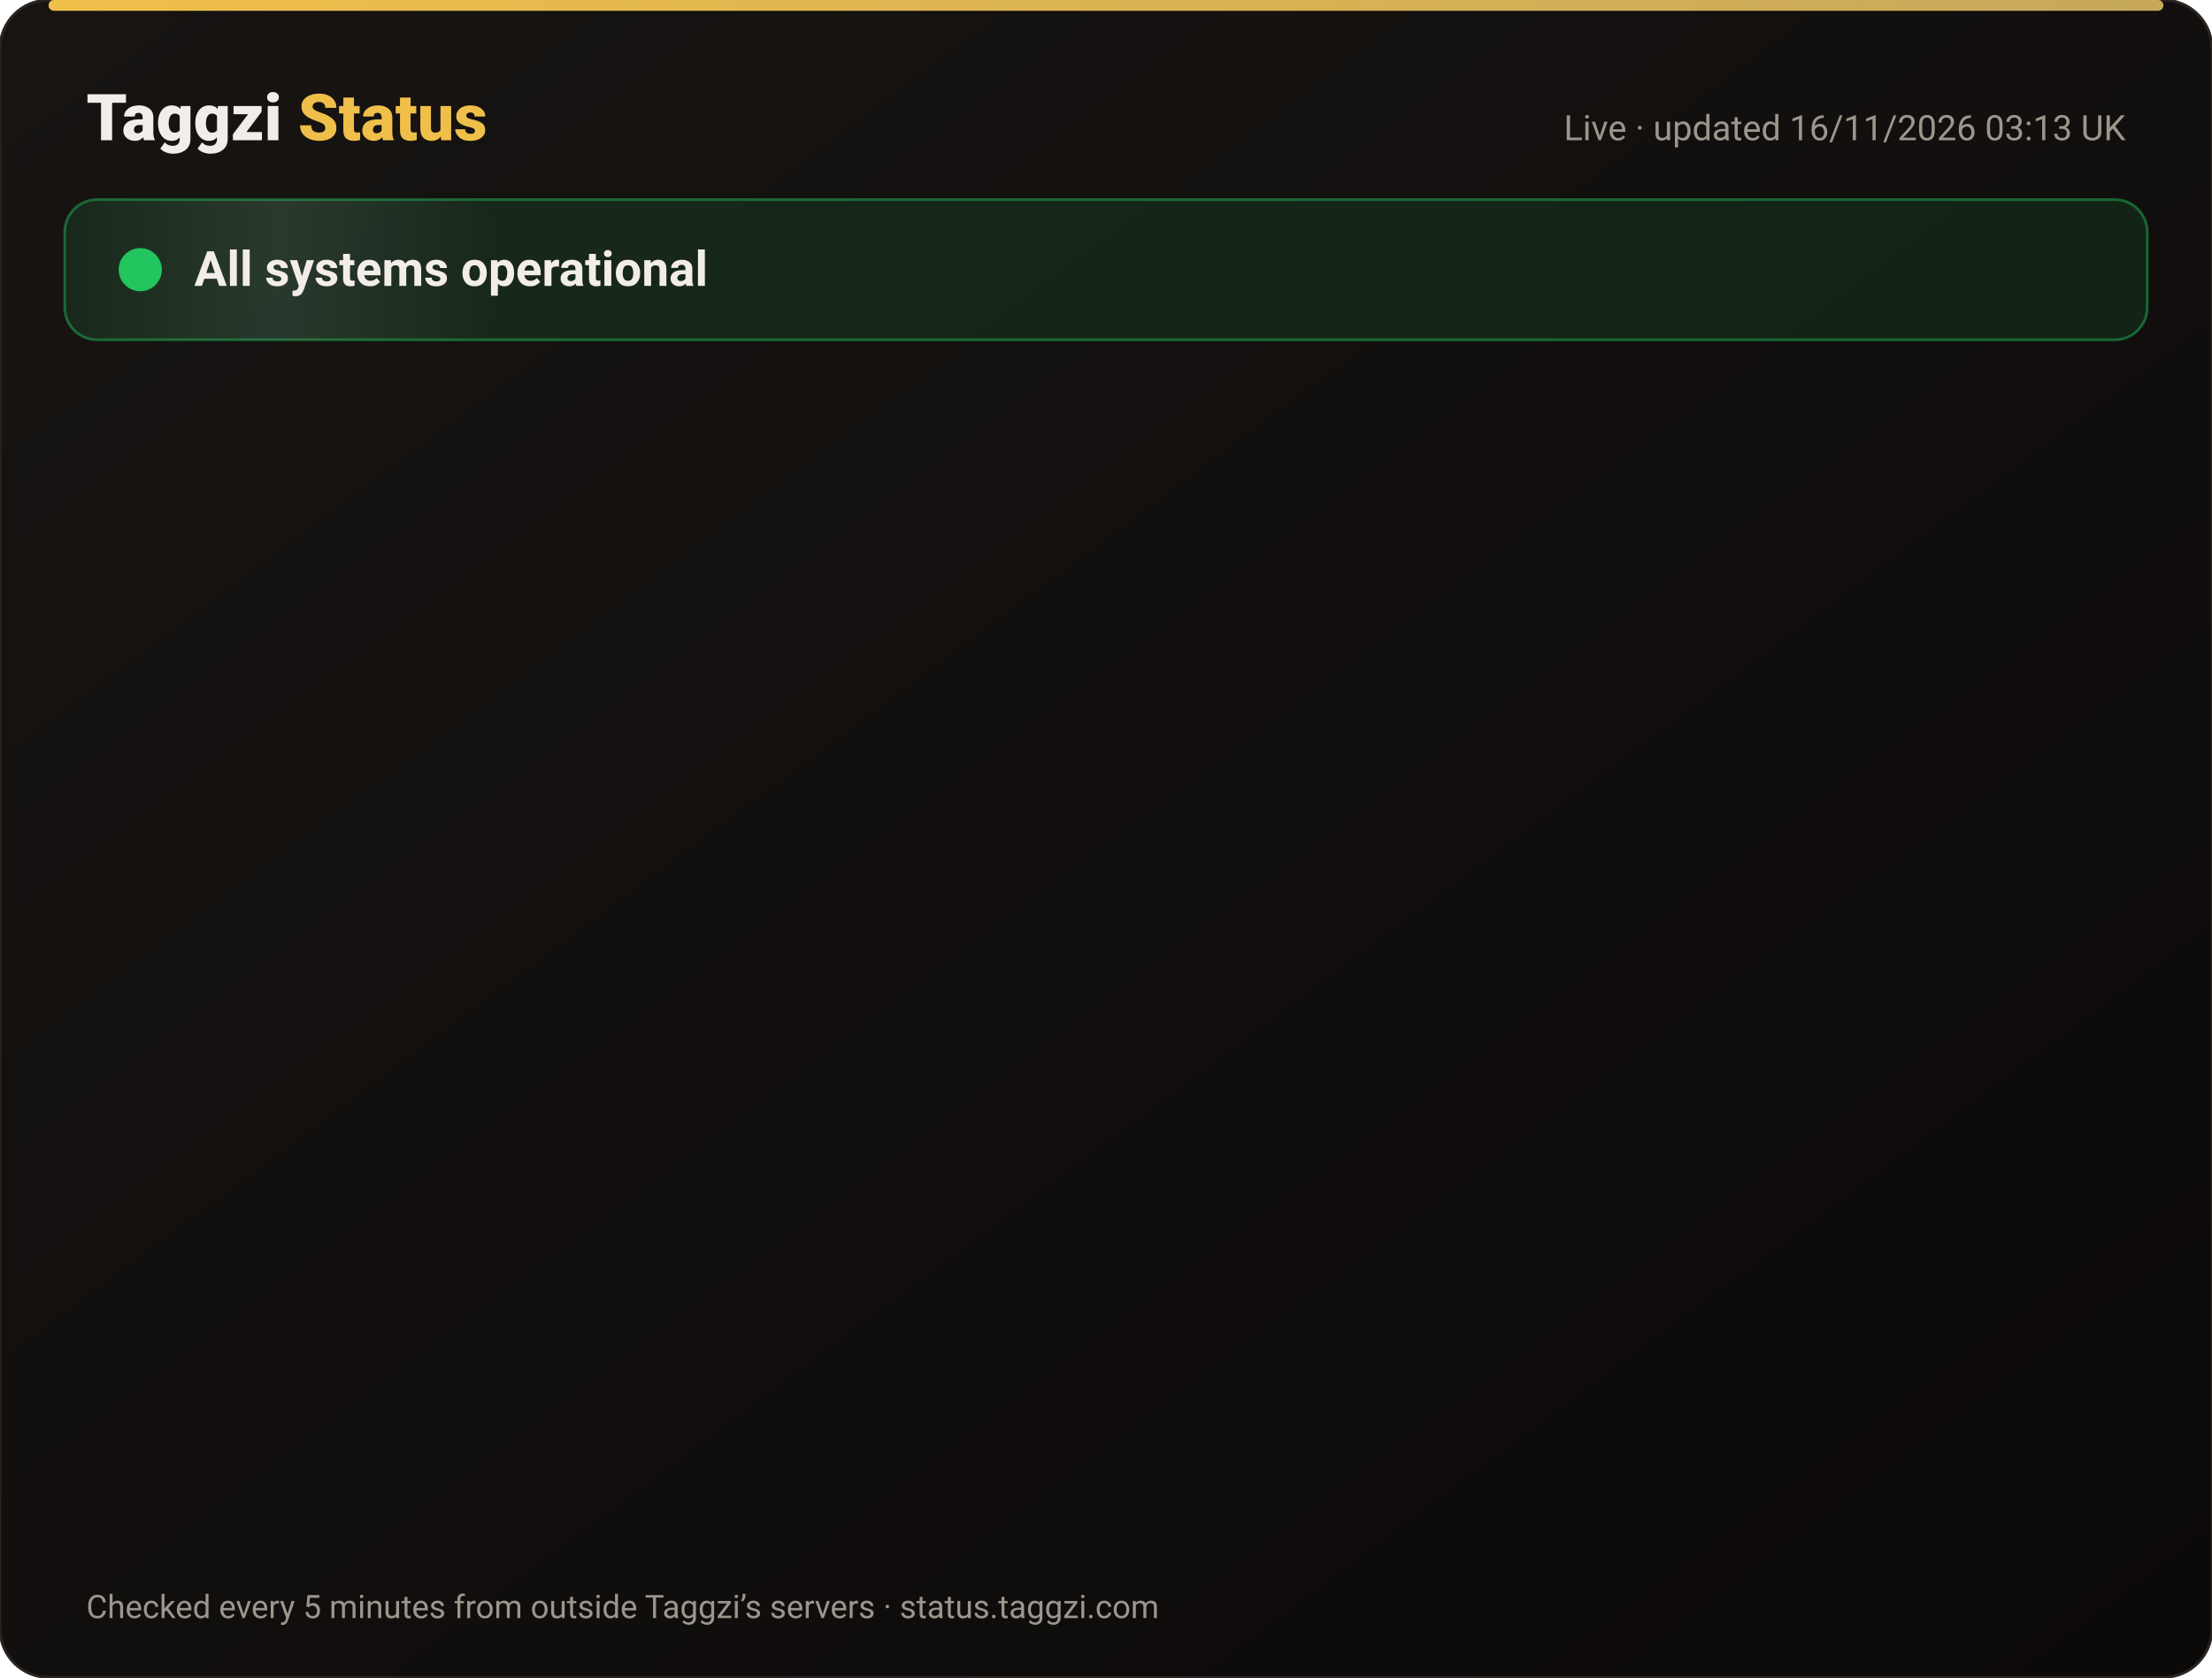
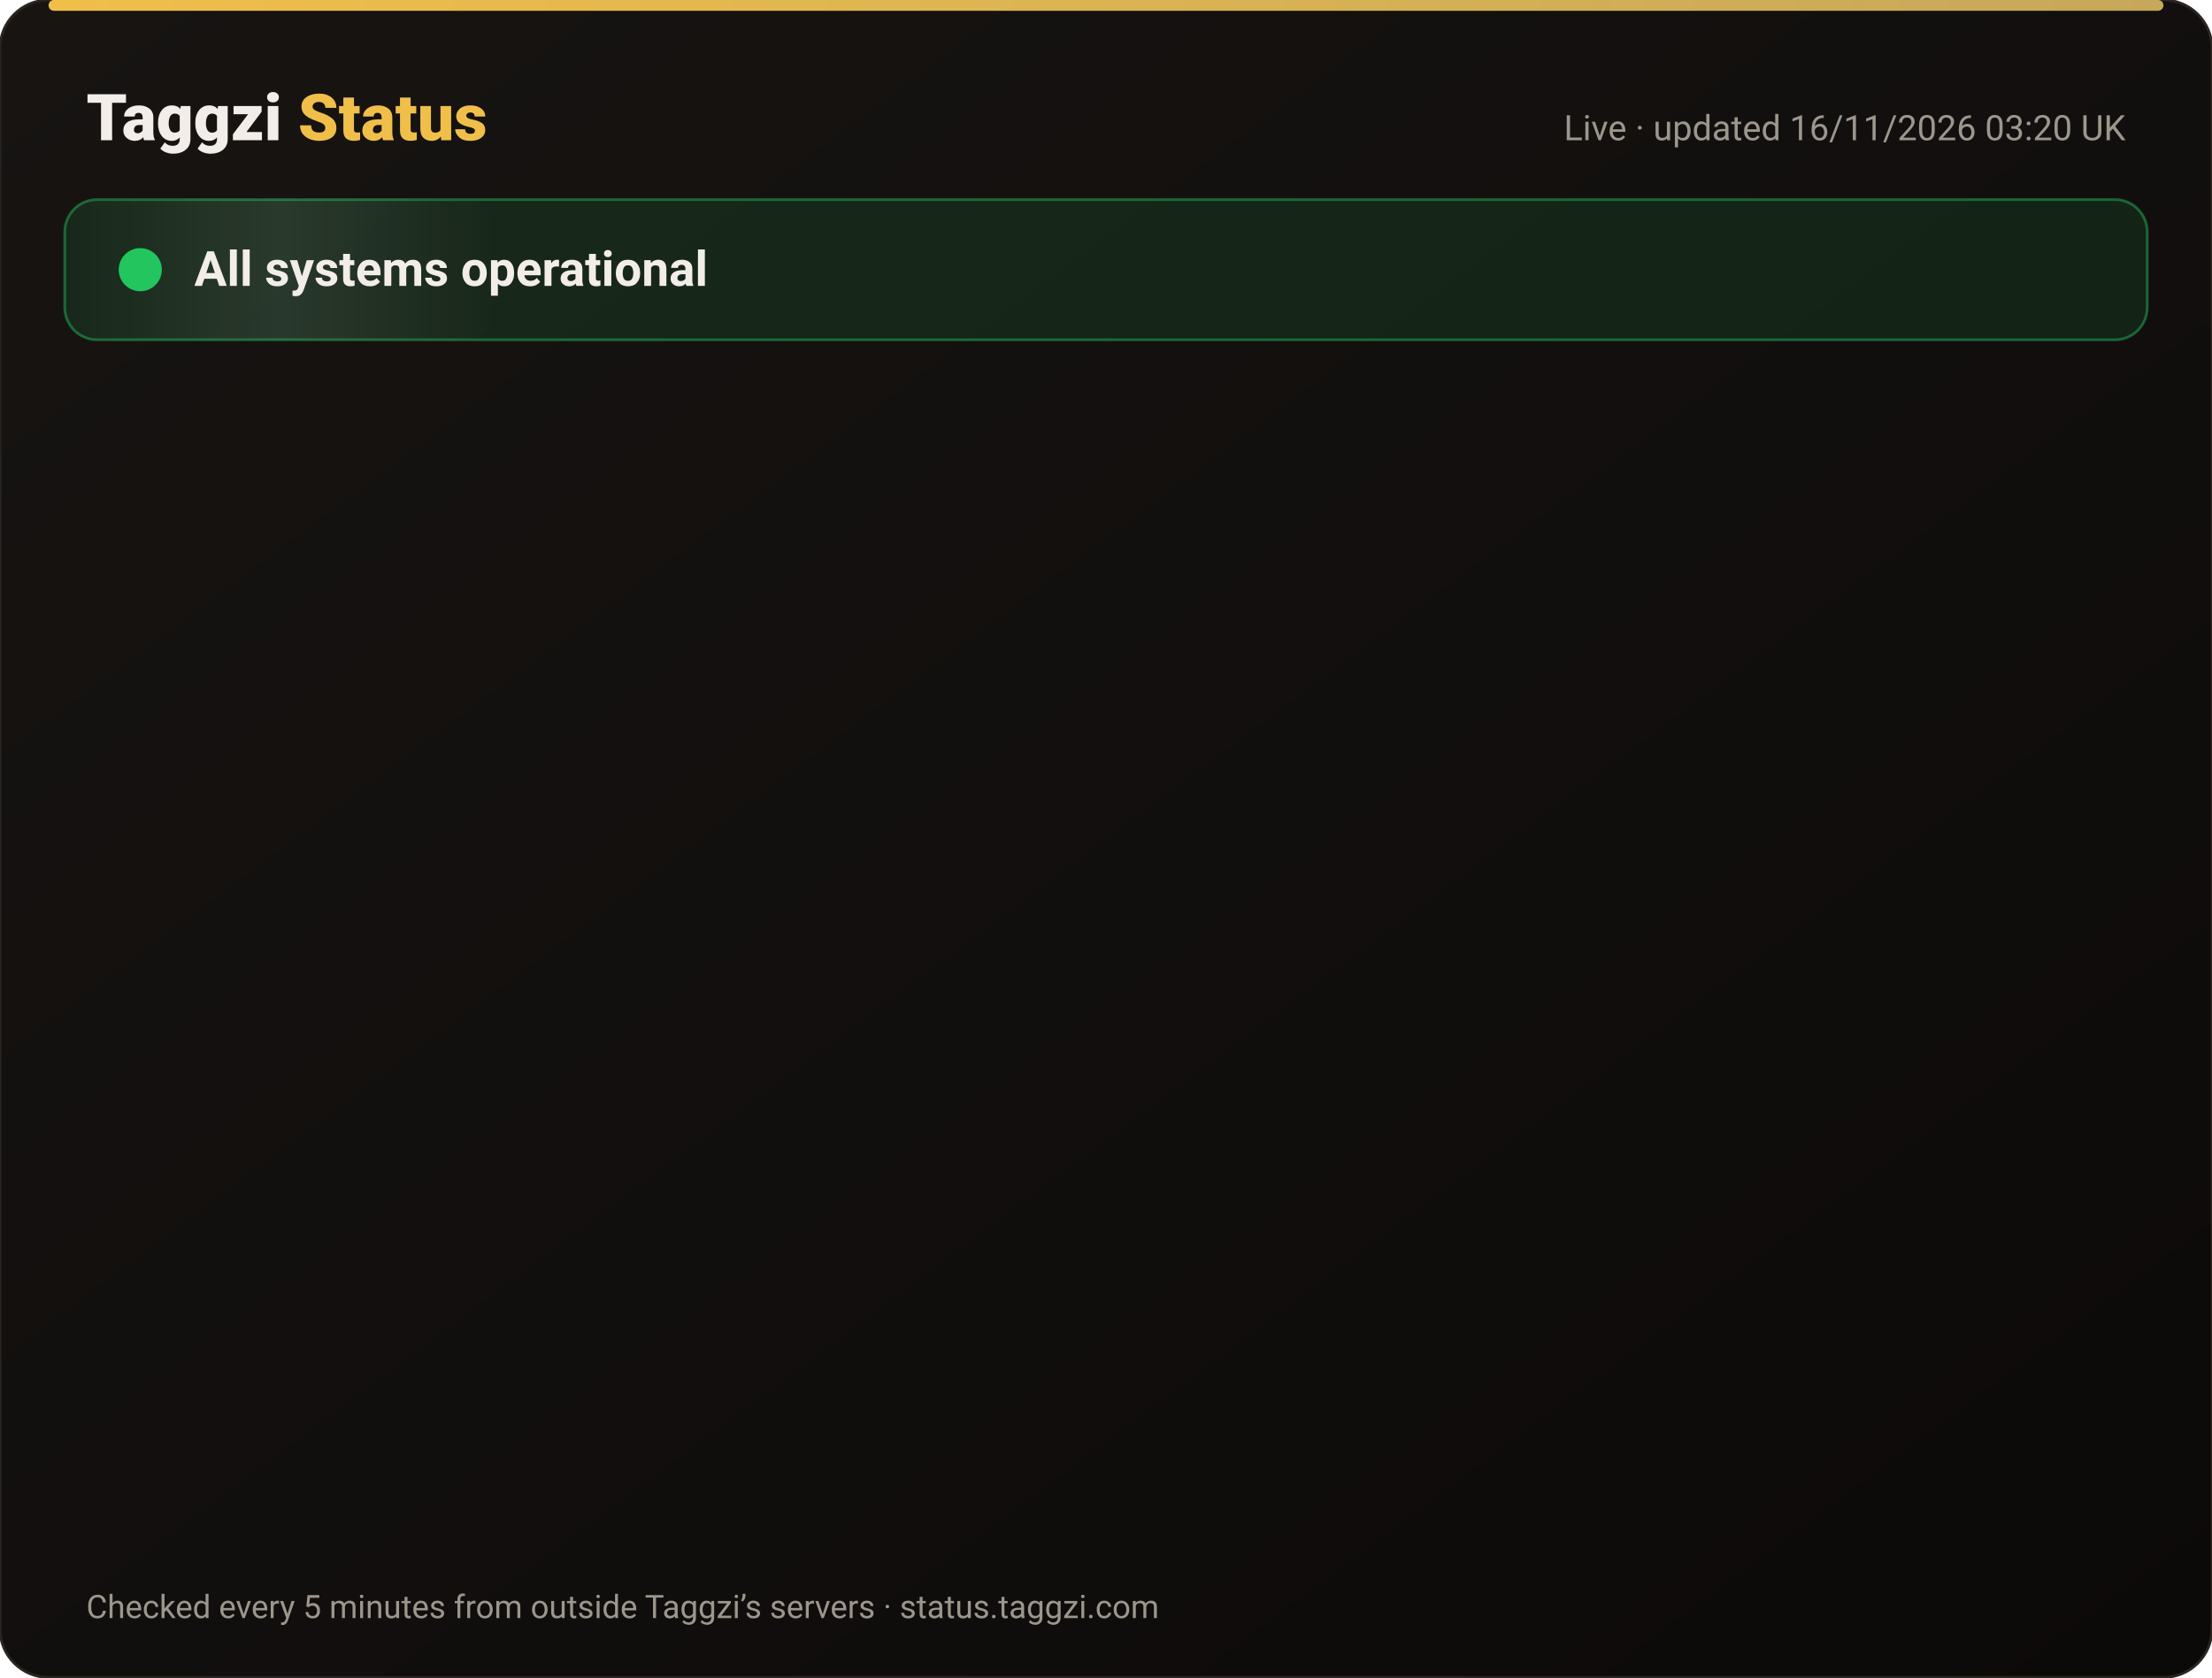
<svg xmlns="http://www.w3.org/2000/svg" width="820" height="622" viewBox="0 0 820 622" font-family="-apple-system,Segoe UI,Roboto,Helvetica,Arial,sans-serif">
  <defs>
    <linearGradient id="bg" x1="0" y1="0" x2="1" y2="1">
      <stop offset="0" stop-color="#171412" />
      <stop offset="1" stop-color="#0C0A09" />
    </linearGradient>
    <linearGradient id="gold" x1="0" x2="1">
      <stop offset="0" stop-color="#F0BF4A" />
      <stop offset="1" stop-color="#c6a85b" />
    </linearGradient>
    <linearGradient id="shine" x1="0" x2="1">
      <stop offset="0" stop-color="#fff" stop-opacity="0" />
      <stop offset=".5" stop-color="#fff" stop-opacity=".08" />
      <stop offset="1" stop-color="#fff" stop-opacity="0" />
    </linearGradient>
  </defs>
  <rect width="820" height="622" rx="18" fill="url(#bg)" stroke="#2a2521" />
  <rect x="18" y="0" width="784" height="4" rx="2" fill="url(#gold)" />
  <text x="32" y="52" font-size="24" font-weight="800" fill="#F2EDE8">Taggzi <tspan fill="#F0BF4A">Status</tspan>
  </text>
-   <text x="788" y="52" font-size="13" fill="#9C968C" text-anchor="end">Live · updated 16/11/2026 03:13 UK</text>
+   <text x="788" y="52" font-size="13" fill="#9C968C" text-anchor="end">Live · updated 16/11/2026 03:20 UK</text>
  <rect x="24" y="74" width="772" height="52" rx="12" fill="#22c55e" fill-opacity=".12" stroke="#22c55e" stroke-opacity=".45" />
  <rect x="24" y="74" width="160" height="52" rx="12" fill="url(#shine)">
    <animate attributeName="x" from="-160" to="820" dur="4s" repeatCount="indefinite" />
  </rect>
  <circle cx="52" cy="100" r="7" fill="#22c55e" />
  <circle cx="52" cy="100" r="7" fill="none" stroke="#22c55e" stroke-width="2">
    <animate attributeName="r" values="7;15;7" dur="2s" repeatCount="indefinite" />
    <animate attributeName="opacity" values=".9;0;.9" dur="2s" repeatCount="indefinite" />
  </circle>
  <text x="72" y="106" font-size="18" font-weight="700" fill="#F2EDE8">All systems operational</text>
  <g opacity="0">
    <animate attributeName="opacity" from="0" to="1" begin="0.00s" dur=".6s" fill="freeze" />
    <line x1="32" y1="188" x2="788" y2="188" stroke="#2a2521" />
    <circle cx="44" cy="166" r="6" fill="#22c55e">
      <animate attributeName="opacity" values="1;.45;1" dur="2.4s" begin="0.00s" repeatCount="indefinite" />
    </circle>
    <text x="62" y="171" font-size="15" font-weight="650" fill="#F2EDE8">Website</text>
    <text x="630" y="171" font-size="13" fill="#9C968C" text-anchor="end">99.97% uptime</text>
    <rect x="648" y="154" width="140" height="24" rx="12" fill="#22c55e" fill-opacity=".14" stroke="#22c55e" stroke-opacity=".5" />
    <text x="718" y="171" font-size="12" font-weight="700" fill="#22c55e" text-anchor="middle">Operational</text>
  </g>
  <g opacity="0">
    <animate attributeName="opacity" from="0" to="1" begin="0.15s" dur=".6s" fill="freeze" />
    <line x1="32" y1="234" x2="788" y2="234" stroke="#2a2521" />
    <circle cx="44" cy="212" r="6" fill="#22c55e">
      <animate attributeName="opacity" values="1;.45;1" dur="2.4s" begin="0.15s" repeatCount="indefinite" />
    </circle>
    <text x="62" y="217" font-size="15" font-weight="650" fill="#F2EDE8">Tag scans</text>
    <text x="630" y="217" font-size="13" fill="#9C968C" text-anchor="end">99.97% uptime</text>
    <rect x="648" y="200" width="140" height="24" rx="12" fill="#22c55e" fill-opacity=".14" stroke="#22c55e" stroke-opacity=".5" />
    <text x="718" y="217" font-size="12" font-weight="700" fill="#22c55e" text-anchor="middle">Operational</text>
  </g>
  <g opacity="0">
    <animate attributeName="opacity" from="0" to="1" begin="0.30s" dur=".6s" fill="freeze" />
    <line x1="32" y1="280" x2="788" y2="280" stroke="#2a2521" />
    <circle cx="44" cy="258" r="6" fill="#22c55e">
      <animate attributeName="opacity" values="1;.45;1" dur="2.4s" begin="0.30s" repeatCount="indefinite" />
    </circle>
    <text x="62" y="263" font-size="15" font-weight="650" fill="#F2EDE8">Manual tag lookup</text>
    <text x="630" y="263" font-size="13" fill="#9C968C" text-anchor="end">99.97% uptime</text>
    <rect x="648" y="246" width="140" height="24" rx="12" fill="#22c55e" fill-opacity=".14" stroke="#22c55e" stroke-opacity=".5" />
    <text x="718" y="263" font-size="12" font-weight="700" fill="#22c55e" text-anchor="middle">Operational</text>
  </g>
  <g opacity="0">
    <animate attributeName="opacity" from="0" to="1" begin="0.45s" dur=".6s" fill="freeze" />
    <line x1="32" y1="326" x2="788" y2="326" stroke="#2a2521" />
    <circle cx="44" cy="304" r="6" fill="#22c55e">
      <animate attributeName="opacity" values="1;.45;1" dur="2.4s" begin="0.45s" repeatCount="indefinite" />
    </circle>
    <text x="62" y="309" font-size="15" font-weight="650" fill="#F2EDE8">App &amp; login</text>
    <text x="630" y="309" font-size="13" fill="#9C968C" text-anchor="end">99.97% uptime</text>
    <rect x="648" y="292" width="140" height="24" rx="12" fill="#22c55e" fill-opacity=".14" stroke="#22c55e" stroke-opacity=".5" />
    <text x="718" y="309" font-size="12" font-weight="700" fill="#22c55e" text-anchor="middle">Operational</text>
  </g>
  <g opacity="0">
    <animate attributeName="opacity" from="0" to="1" begin="0.60s" dur=".6s" fill="freeze" />
    <line x1="32" y1="372" x2="788" y2="372" stroke="#2a2521" />
    <circle cx="44" cy="350" r="6" fill="#22c55e">
      <animate attributeName="opacity" values="1;.45;1" dur="2.4s" begin="0.60s" repeatCount="indefinite" />
    </circle>
    <text x="62" y="355" font-size="15" font-weight="650" fill="#F2EDE8">Community alerts</text>
    <text x="630" y="355" font-size="13" fill="#9C968C" text-anchor="end">99.97% uptime</text>
    <rect x="648" y="338" width="140" height="24" rx="12" fill="#22c55e" fill-opacity=".14" stroke="#22c55e" stroke-opacity=".5" />
    <text x="718" y="355" font-size="12" font-weight="700" fill="#22c55e" text-anchor="middle">Operational</text>
  </g>
  <g opacity="0">
    <animate attributeName="opacity" from="0" to="1" begin="0.75s" dur=".6s" fill="freeze" />
    <line x1="32" y1="418" x2="788" y2="418" stroke="#2a2521" />
    <circle cx="44" cy="396" r="6" fill="#22c55e">
      <animate attributeName="opacity" values="1;.45;1" dur="2.4s" begin="0.75s" repeatCount="indefinite" />
    </circle>
    <text x="62" y="401" font-size="15" font-weight="650" fill="#F2EDE8">Private calling</text>
    <text x="630" y="401" font-size="13" fill="#9C968C" text-anchor="end">99.97% uptime</text>
    <rect x="648" y="384" width="140" height="24" rx="12" fill="#22c55e" fill-opacity=".14" stroke="#22c55e" stroke-opacity=".5" />
    <text x="718" y="401" font-size="12" font-weight="700" fill="#22c55e" text-anchor="middle">Operational</text>
  </g>
  <g opacity="0">
    <animate attributeName="opacity" from="0" to="1" begin="0.90s" dur=".6s" fill="freeze" />
    <line x1="32" y1="464" x2="788" y2="464" stroke="#2a2521" />
    <circle cx="44" cy="442" r="6" fill="#22c55e">
      <animate attributeName="opacity" values="1;.45;1" dur="2.4s" begin="0.90s" repeatCount="indefinite" />
    </circle>
    <text x="62" y="447" font-size="15" font-weight="650" fill="#F2EDE8">Payments</text>
    <text x="630" y="447" font-size="13" fill="#9C968C" text-anchor="end">99.96% uptime</text>
    <rect x="648" y="430" width="140" height="24" rx="12" fill="#22c55e" fill-opacity=".14" stroke="#22c55e" stroke-opacity=".5" />
    <text x="718" y="447" font-size="12" font-weight="700" fill="#22c55e" text-anchor="middle">Operational</text>
  </g>
  <g opacity="0">
    <animate attributeName="opacity" from="0" to="1" begin="1.05s" dur=".6s" fill="freeze" />
    <line x1="32" y1="510" x2="788" y2="510" stroke="#2a2521" />
    <circle cx="44" cy="488" r="6" fill="#22c55e">
      <animate attributeName="opacity" values="1;.45;1" dur="2.4s" begin="1.05s" repeatCount="indefinite" />
    </circle>
    <text x="62" y="493" font-size="15" font-weight="650" fill="#F2EDE8">Email &amp; support</text>
    <text x="630" y="493" font-size="13" fill="#9C968C" text-anchor="end">99.97% uptime</text>
    <rect x="648" y="476" width="140" height="24" rx="12" fill="#22c55e" fill-opacity=".14" stroke="#22c55e" stroke-opacity=".5" />
    <text x="718" y="493" font-size="12" font-weight="700" fill="#22c55e" text-anchor="middle">Operational</text>
  </g>
  <g opacity="0">
    <animate attributeName="opacity" from="0" to="1" begin="1.20s" dur=".6s" fill="freeze" />
    <line x1="32" y1="556" x2="788" y2="556" stroke="#2a2521" />
    <circle cx="44" cy="534" r="6" fill="#22c55e">
      <animate attributeName="opacity" values="1;.45;1" dur="2.4s" begin="1.20s" repeatCount="indefinite" />
    </circle>
    <text x="62" y="539" font-size="15" font-weight="650" fill="#F2EDE8">Secure connection (SSL)</text>
    <text x="630" y="539" font-size="13" fill="#9C968C" text-anchor="end">100.00% uptime</text>
    <rect x="648" y="522" width="140" height="24" rx="12" fill="#22c55e" fill-opacity=".14" stroke="#22c55e" stroke-opacity=".5" />
    <text x="718" y="539" font-size="12" font-weight="700" fill="#22c55e" text-anchor="middle">Operational</text>
  </g>
  <text x="32" y="600" font-size="12" fill="#9C968C">Checked every 5 minutes from outside Taggzi’s servers · status.taggzi.com</text>
</svg>
